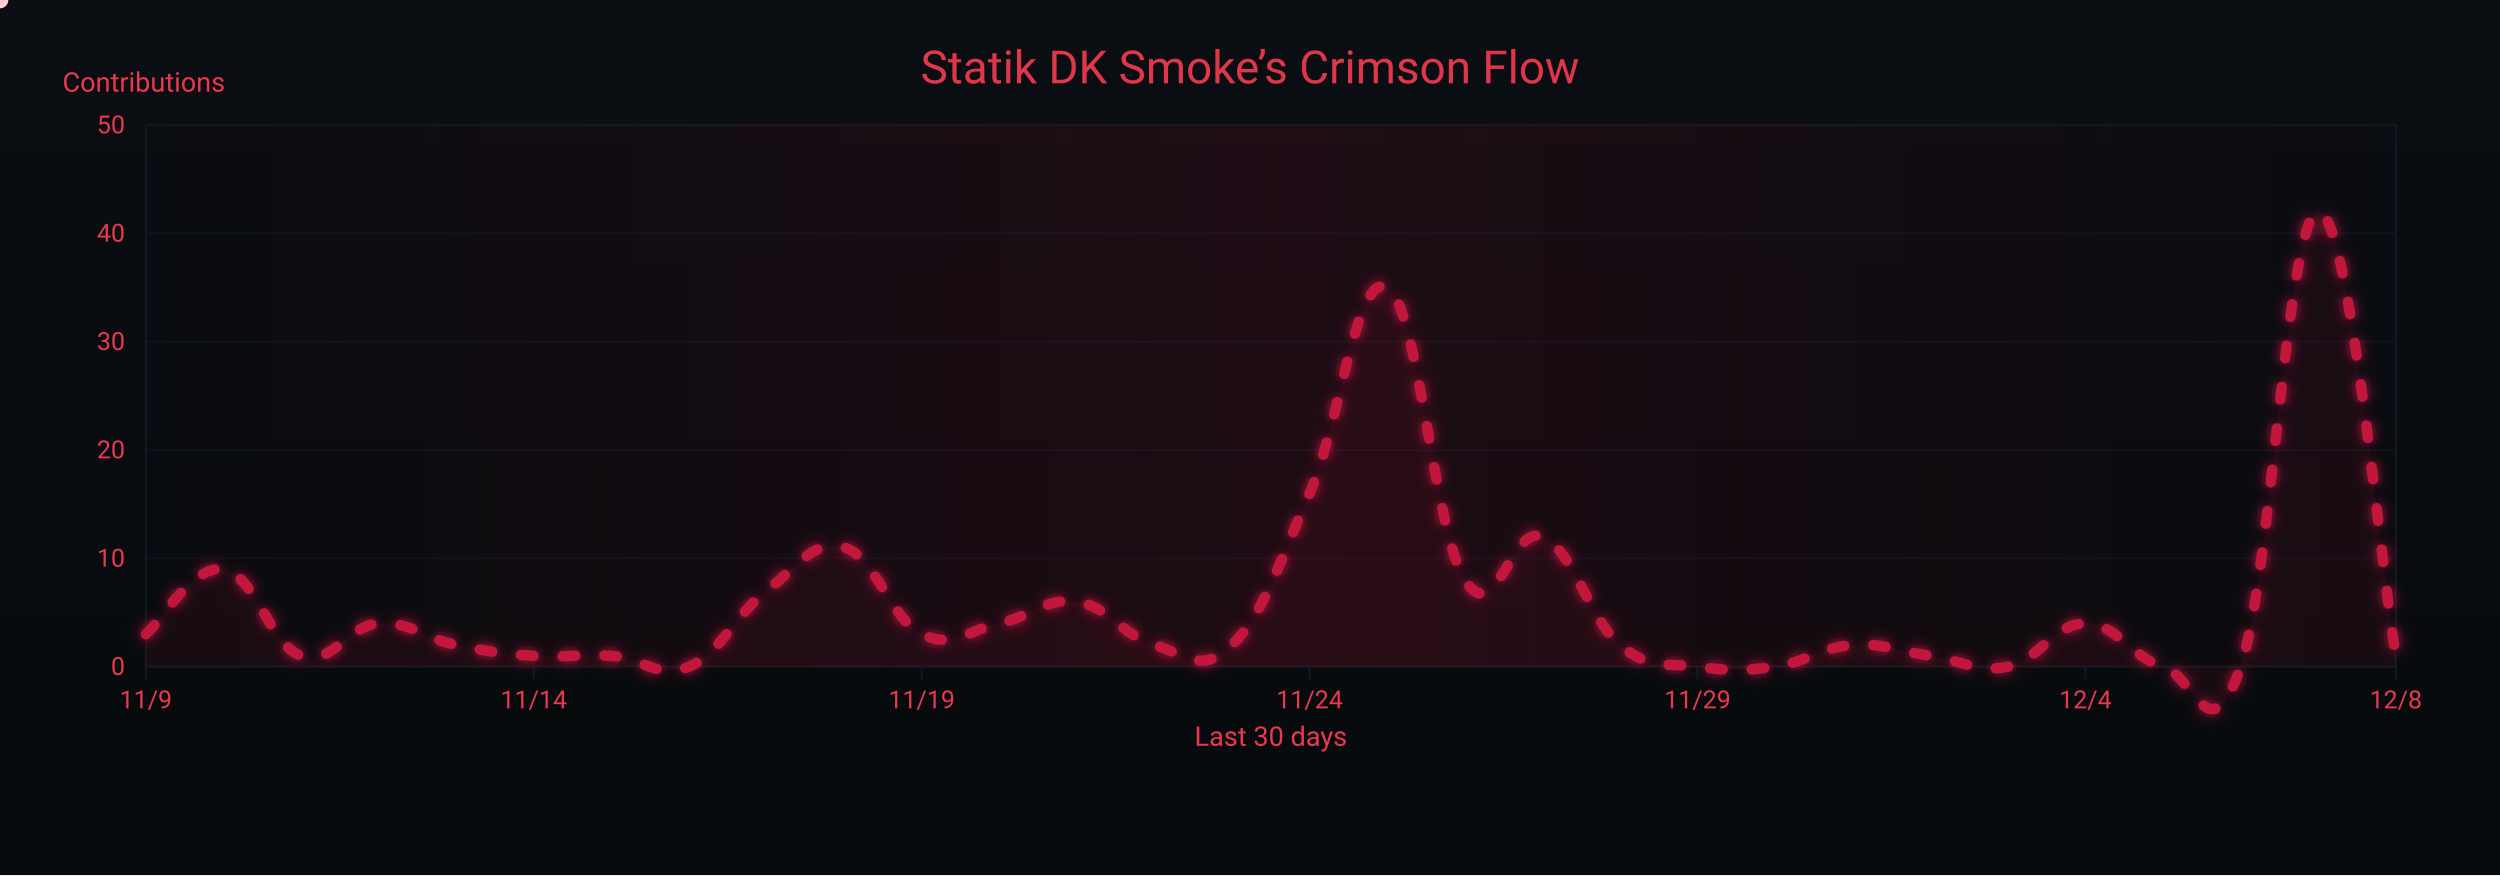
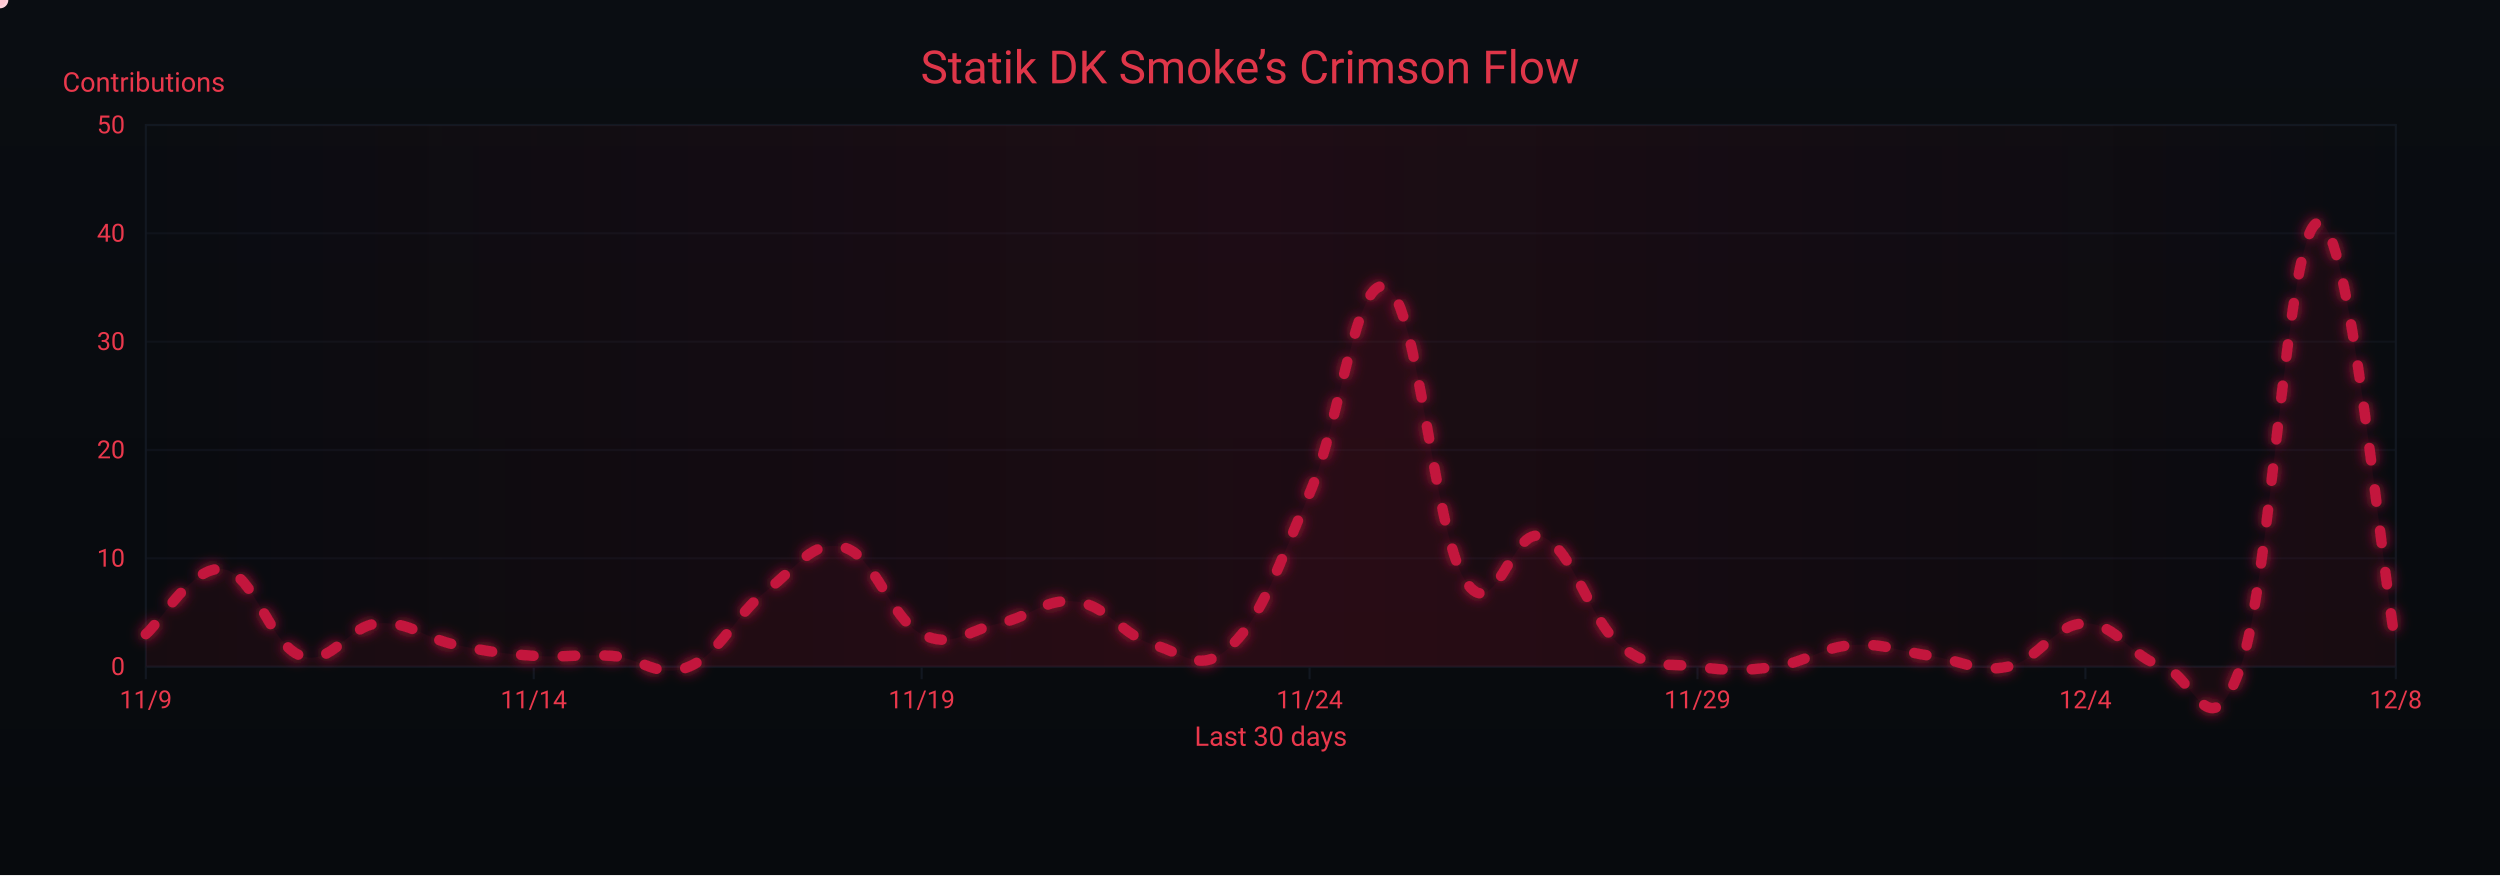
<svg xmlns="http://www.w3.org/2000/svg" width="1200" height="420" viewBox="0 0 1200 420" role="img" aria-label="Crimson Flow Graph">
  <defs>
    <linearGradient id="bgGrad" x1="0" y1="0" x2="0" y2="1">
      <stop offset="0%" stop-color="#0a0d12" />
      <stop offset="100%" stop-color="#070a0d" />
    </linearGradient>
    <filter id="glow">
      <feGaussianBlur stdDeviation="3" result="b1" />
      <feMerge>
        <feMergeNode in="b1" />
        <feMergeNode in="SourceGraphic" />
      </feMerge>
    </filter>
    <linearGradient id="sheen" x1="0" y1="0" x2="1" y2="0">
      <stop offset="0%" stop-color="#9b0e2a" stop-opacity="0" />
      <stop offset="50%" stop-color="#9b0e2a" stop-opacity=".14" />
      <stop offset="100%" stop-color="#9b0e2a" stop-opacity="0" />
      <animateTransform attributeName="gradientTransform" type="translate" from="-1 0" to="1 0" dur="9s" repeatCount="indefinite" />
    </linearGradient>
  </defs>
  <rect width="1200" height="420" fill="url(#bgGrad)" />
  <rect x="70" y="60" width="1080" height="260" fill="none" stroke="#121821" stroke-width="1" />
  <g font-family="ui-sans-serif,system-ui,-apple-system,Segoe UI,Roboto,Ubuntu,Arial" font-size="12">
    <path d="M70,320.0 H1150" stroke="#121821" stroke-width="1" opacity="0.6" />
    <text x="60" y="324.0" text-anchor="end" fill="#ea384c">0</text>
    <path d="M70,268.0 H1150" stroke="#121821" stroke-width="1" opacity="0.6" />
    <text x="60" y="272.0" text-anchor="end" fill="#ea384c">10</text>
    <path d="M70,216.0 H1150" stroke="#121821" stroke-width="1" opacity="0.6" />
    <text x="60" y="220.0" text-anchor="end" fill="#ea384c">20</text>
    <path d="M70,164.0 H1150" stroke="#121821" stroke-width="1" opacity="0.6" />
    <text x="60" y="168.0" text-anchor="end" fill="#ea384c">30</text>
    <path d="M70,112.0 H1150" stroke="#121821" stroke-width="1" opacity="0.6" />
    <text x="60" y="116.0" text-anchor="end" fill="#ea384c">40</text>
    <path d="M70,60.0 H1150" stroke="#121821" stroke-width="1" opacity="0.6" />
    <text x="60" y="64.0" text-anchor="end" fill="#ea384c">50</text>
    <text x="30" y="44" fill="#ea384c" font-size="13">Contributions</text>
  </g>
  <g font-family="ui-sans-serif,system-ui,-apple-system,Segoe UI,Roboto,Ubuntu,Arial" font-size="12">
    <path d="M70.0,320 V326" stroke="#121821" stroke-width="1" />
    <text x="70.0" y="340" text-anchor="middle" fill="#ea384c">11/9</text>
    <path d="M256.2,320 V326" stroke="#121821" stroke-width="1" />
    <text x="256.2" y="340" text-anchor="middle" fill="#ea384c">11/14</text>
    <path d="M442.4,320 V326" stroke="#121821" stroke-width="1" />
    <text x="442.4" y="340" text-anchor="middle" fill="#ea384c">11/19</text>
    <path d="M628.6,320 V326" stroke="#121821" stroke-width="1" />
    <text x="628.6" y="340" text-anchor="middle" fill="#ea384c">11/24</text>
    <path d="M814.8,320 V326" stroke="#121821" stroke-width="1" />
    <text x="814.8" y="340" text-anchor="middle" fill="#ea384c">11/29</text>
    <path d="M1001.0,320 V326" stroke="#121821" stroke-width="1" />
    <text x="1001.0" y="340" text-anchor="middle" fill="#ea384c">12/4</text>
    <path d="M1150.0,320 V326" stroke="#121821" stroke-width="1" />
    <text x="1150.0" y="340" text-anchor="middle" fill="#ea384c">12/8</text>
    <text x="610" y="358" text-anchor="middle" fill="#ea384c" font-size="13">Last 30 days</text>
  </g>
  <rect x="70" y="60" width="1080" height="260" fill="url(#sheen)" />
  <text x="600" y="40" text-anchor="middle" font-family="ui-sans-serif,system-ui,-apple-system,Segoe UI,Roboto,Ubuntu,Arial" font-size="22" fill="#ea384c" opacity=".95">Statik DK Smoke’s Crimson Flow</text>
-   <path d="M70.0,304.4 C77.4,298.2 92.3,271.1 107.2,273.2 C122.1,275.3 129.6,309.6 144.5,314.8 C159.4,320.0 166.8,300.2 181.7,299.2 C196.6,298.2 204.1,306.5 219.0,309.6 C233.9,312.7 241.3,313.8 256.2,314.8 C271.1,315.8 278.6,313.8 293.4,314.8 C308.3,315.8 315.8,326.2 330.7,320.0 C345.6,313.8 353.0,295.0 367.9,283.6 C382.8,272.2 390.3,258.6 405.2,262.8 C420.1,267.0 427.5,297.1 442.4,304.4 C457.3,311.7 464.8,302.3 479.7,299.2 C494.6,296.1 502.0,286.7 516.9,288.8 C531.8,290.9 539.2,305.4 554.1,309.6 C569.0,313.8 576.5,324.2 591.4,309.6 C606.3,295.0 613.7,271.1 628.6,236.8 C643.5,202.5 651.0,129.7 665.9,138.0 C680.8,146.3 688.2,254.5 703.1,278.4 C718.0,302.3 725.4,251.4 740.3,257.6 C755.2,263.8 762.7,297.1 777.6,309.6 C792.5,322.1 799.9,317.9 814.8,320.0 C829.7,322.1 837.2,322.1 852.1,320.0 C867.0,317.9 874.4,310.6 889.3,309.6 C904.2,308.6 911.7,312.7 926.6,314.8 C941.4,316.9 948.9,323.1 963.8,320.0 C978.7,316.9 986.1,299.2 1001.0,299.2 C1015.9,299.2 1023.4,315.8 1038.3,320.0 C1053.2,324.2 1060.6,363.7 1075.5,320.0 C1090.4,276.3 1097.9,102.6 1112.8,101.6 C1127.7,100.6 1142.6,272.2 1150.0,314.8 L 1150,320 L 70,320 Z" fill="#7a0f26" opacity=".13">
+   <path d="M70.0,304.4 C77.4,298.2 92.3,271.1 107.2,273.2 C122.1,275.3 129.6,309.6 144.5,314.8 C159.4,320.0 166.8,300.2 181.7,299.2 C196.6,298.2 204.1,306.5 219.0,309.6 C233.9,312.7 241.3,313.8 256.2,314.8 C271.1,315.8 278.6,313.8 293.4,314.8 C308.3,315.8 315.8,326.2 330.7,320.0 C345.6,313.8 353.0,295.0 367.9,283.6 C382.8,272.2 390.3,258.6 405.2,262.8 C420.1,267.0 427.5,297.1 442.4,304.4 C457.3,311.7 464.8,302.3 479.7,299.2 C494.6,296.1 502.0,286.7 516.9,288.8 C531.8,290.9 539.2,305.4 554.1,309.6 C569.0,313.8 576.5,324.2 591.4,309.6 C606.3,295.0 613.7,271.1 628.6,236.8 C643.5,202.5 651.0,129.7 665.9,138.0 C680.8,146.3 688.2,254.5 703.1,278.4 C718.0,302.3 725.4,251.4 740.3,257.6 C755.2,263.8 762.7,297.1 777.6,309.6 C792.5,322.1 799.9,317.9 814.8,320.0 C829.7,322.1 837.2,322.1 852.1,320.0 C867.0,317.9 874.4,310.6 889.3,309.6 C904.2,308.6 911.7,312.7 926.6,314.8 C941.4,316.9 948.9,323.1 963.8,320.0 C978.7,316.9 986.1,299.2 1001.0,299.2 C1015.9,299.2 1023.4,315.8 1038.3,320.0 C1053.2,324.2 1060.6,362.6 1075.5,320.0 C1090.4,277.4 1097.9,108.9 1112.8,106.8 C1127.7,104.7 1142.6,269.0 1150.0,309.6 L 1150,320 L 70,320 Z" fill="#7a0f26" opacity=".13">
    <animate attributeName="opacity" values=".10;.17;.10" dur="6s" repeatCount="indefinite" />
  </path>
-   <path id="curve" d="M70.0,304.4 C77.4,298.2 92.3,271.1 107.2,273.2 C122.1,275.3 129.6,309.6 144.5,314.8 C159.4,320.0 166.8,300.2 181.7,299.2 C196.6,298.2 204.1,306.5 219.0,309.6 C233.9,312.7 241.3,313.8 256.2,314.8 C271.1,315.8 278.6,313.8 293.4,314.8 C308.3,315.8 315.8,326.2 330.7,320.0 C345.6,313.8 353.0,295.0 367.9,283.6 C382.8,272.2 390.3,258.6 405.2,262.8 C420.1,267.0 427.5,297.1 442.4,304.4 C457.3,311.7 464.8,302.3 479.7,299.2 C494.6,296.1 502.0,286.7 516.9,288.8 C531.8,290.9 539.2,305.4 554.1,309.6 C569.0,313.8 576.5,324.2 591.4,309.6 C606.3,295.0 613.7,271.1 628.6,236.8 C643.5,202.5 651.0,129.7 665.9,138.0 C680.8,146.3 688.2,254.5 703.1,278.4 C718.0,302.3 725.4,251.4 740.3,257.6 C755.2,263.8 762.7,297.1 777.6,309.6 C792.5,322.1 799.9,317.9 814.8,320.0 C829.7,322.1 837.2,322.1 852.1,320.0 C867.0,317.9 874.4,310.6 889.3,309.6 C904.2,308.6 911.7,312.7 926.6,314.8 C941.4,316.9 948.9,323.1 963.8,320.0 C978.7,316.9 986.1,299.2 1001.0,299.2 C1015.9,299.2 1023.4,315.8 1038.3,320.0 C1053.2,324.2 1060.6,363.7 1075.5,320.0 C1090.4,276.3 1097.9,102.6 1112.8,101.6 C1127.7,100.6 1142.6,272.2 1150.0,314.8" fill="none" stroke="#c3193d" stroke-width="5" stroke-linecap="round" stroke-linejoin="round" stroke-dasharray="6 14" filter="url(#glow)">
+   <path id="curve" d="M70.0,304.4 C77.4,298.2 92.3,271.1 107.2,273.2 C122.1,275.3 129.6,309.6 144.5,314.8 C159.4,320.0 166.8,300.2 181.7,299.2 C196.6,298.2 204.1,306.5 219.0,309.6 C233.9,312.7 241.3,313.8 256.2,314.8 C271.1,315.8 278.6,313.8 293.4,314.8 C308.3,315.8 315.8,326.2 330.7,320.0 C345.6,313.8 353.0,295.0 367.9,283.6 C382.8,272.2 390.3,258.6 405.2,262.8 C420.1,267.0 427.5,297.1 442.4,304.4 C457.3,311.7 464.8,302.3 479.7,299.2 C494.6,296.1 502.0,286.7 516.9,288.8 C531.8,290.9 539.2,305.4 554.1,309.6 C569.0,313.8 576.5,324.2 591.4,309.6 C606.3,295.0 613.7,271.1 628.6,236.8 C643.5,202.5 651.0,129.7 665.9,138.0 C680.8,146.3 688.2,254.5 703.1,278.4 C718.0,302.3 725.4,251.4 740.3,257.6 C755.2,263.8 762.7,297.1 777.6,309.6 C792.5,322.1 799.9,317.9 814.8,320.0 C829.7,322.1 837.2,322.1 852.1,320.0 C867.0,317.9 874.4,310.6 889.3,309.6 C904.2,308.6 911.7,312.7 926.6,314.8 C941.4,316.9 948.9,323.1 963.8,320.0 C978.7,316.9 986.1,299.2 1001.0,299.2 C1015.9,299.2 1023.4,315.8 1038.3,320.0 C1053.2,324.2 1060.6,362.6 1075.5,320.0 C1090.4,277.4 1097.9,108.9 1112.8,106.8 C1127.7,104.7 1142.6,269.0 1150.0,309.6" fill="none" stroke="#c3193d" stroke-width="5" stroke-linecap="round" stroke-linejoin="round" stroke-dasharray="6 14" filter="url(#glow)">
    <animate attributeName="stroke-dashoffset" values="0;-220" dur="4.8s" repeatCount="indefinite" />
  </path>
  <g fill="#ffd1db">
    <circle r="4">
      <animateMotion dur="7s" rotate="auto" repeatCount="indefinite">
        <mpath href="#curve" />
      </animateMotion>
      <animate attributeName="opacity" values="1;.3;1" dur="2.2s" repeatCount="indefinite" />
    </circle>
    <circle r="3" fill="#ffffff">
      <animateMotion dur="8.2s" begin="1s" rotate="auto" repeatCount="indefinite">
        <mpath href="#curve" />
      </animateMotion>
      <animate attributeName="opacity" values=".7;.2;.7" dur="2.4s" repeatCount="indefinite" />
    </circle>
    <circle r="3" fill="#ffc7d3">
      <animateMotion dur="6s" begin="2s" rotate="auto" repeatCount="indefinite">
        <mpath href="#curve" />
      </animateMotion>
      <animate attributeName="opacity" values=".8;.3;.8" dur="2s" repeatCount="indefinite" />
    </circle>
  </g>
</svg>
